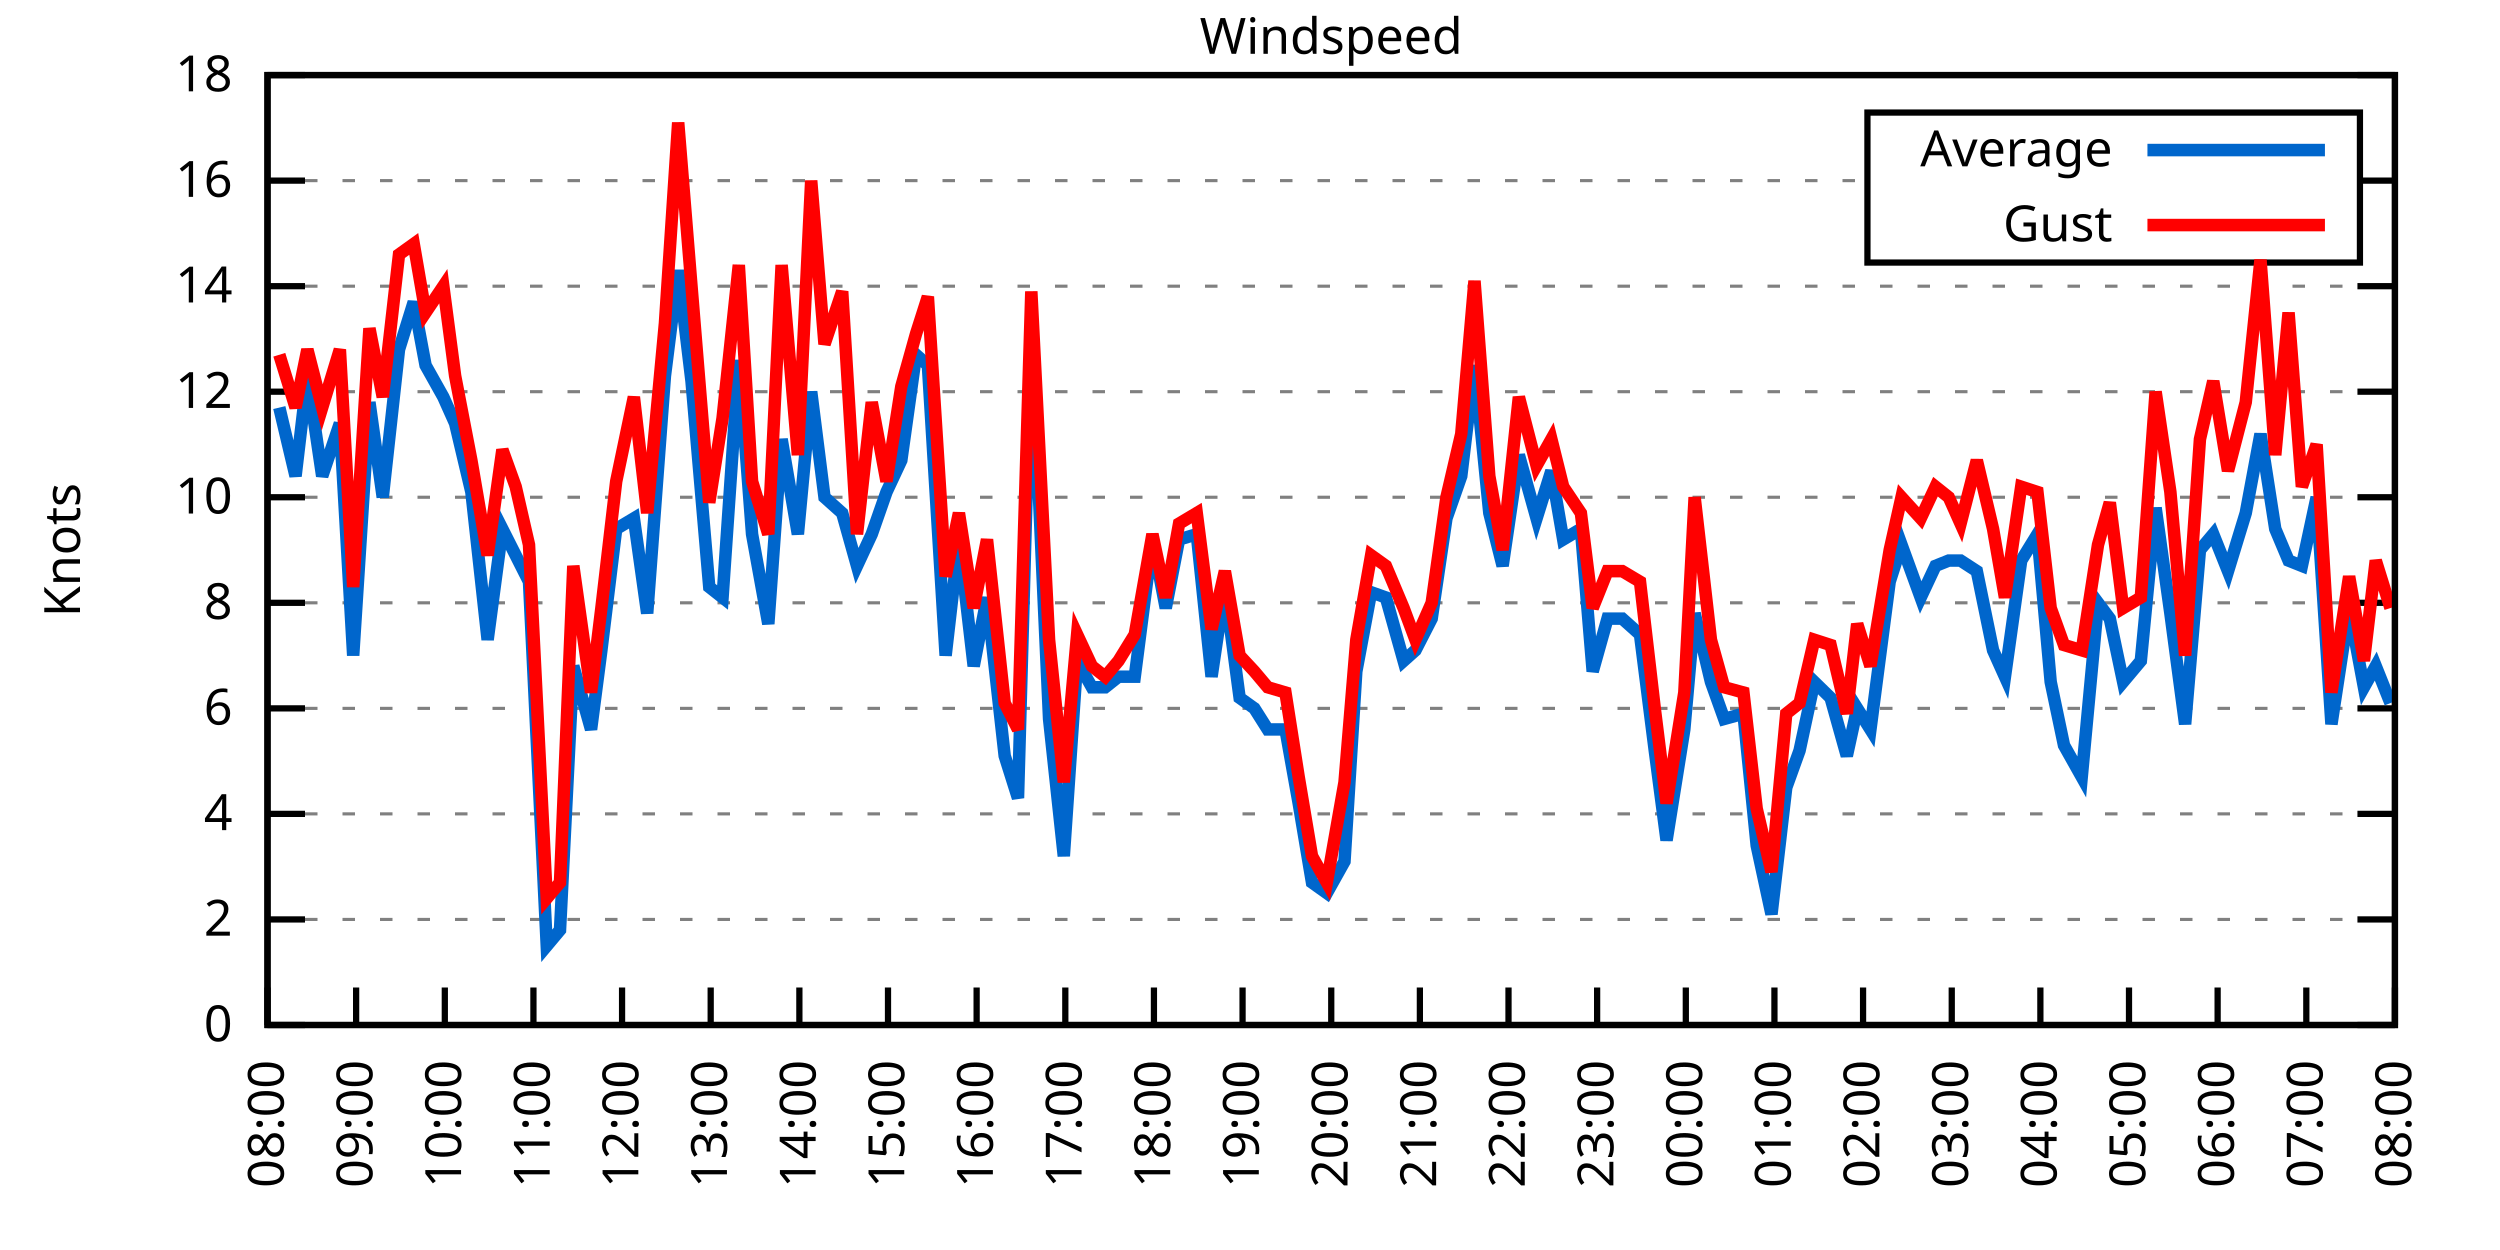
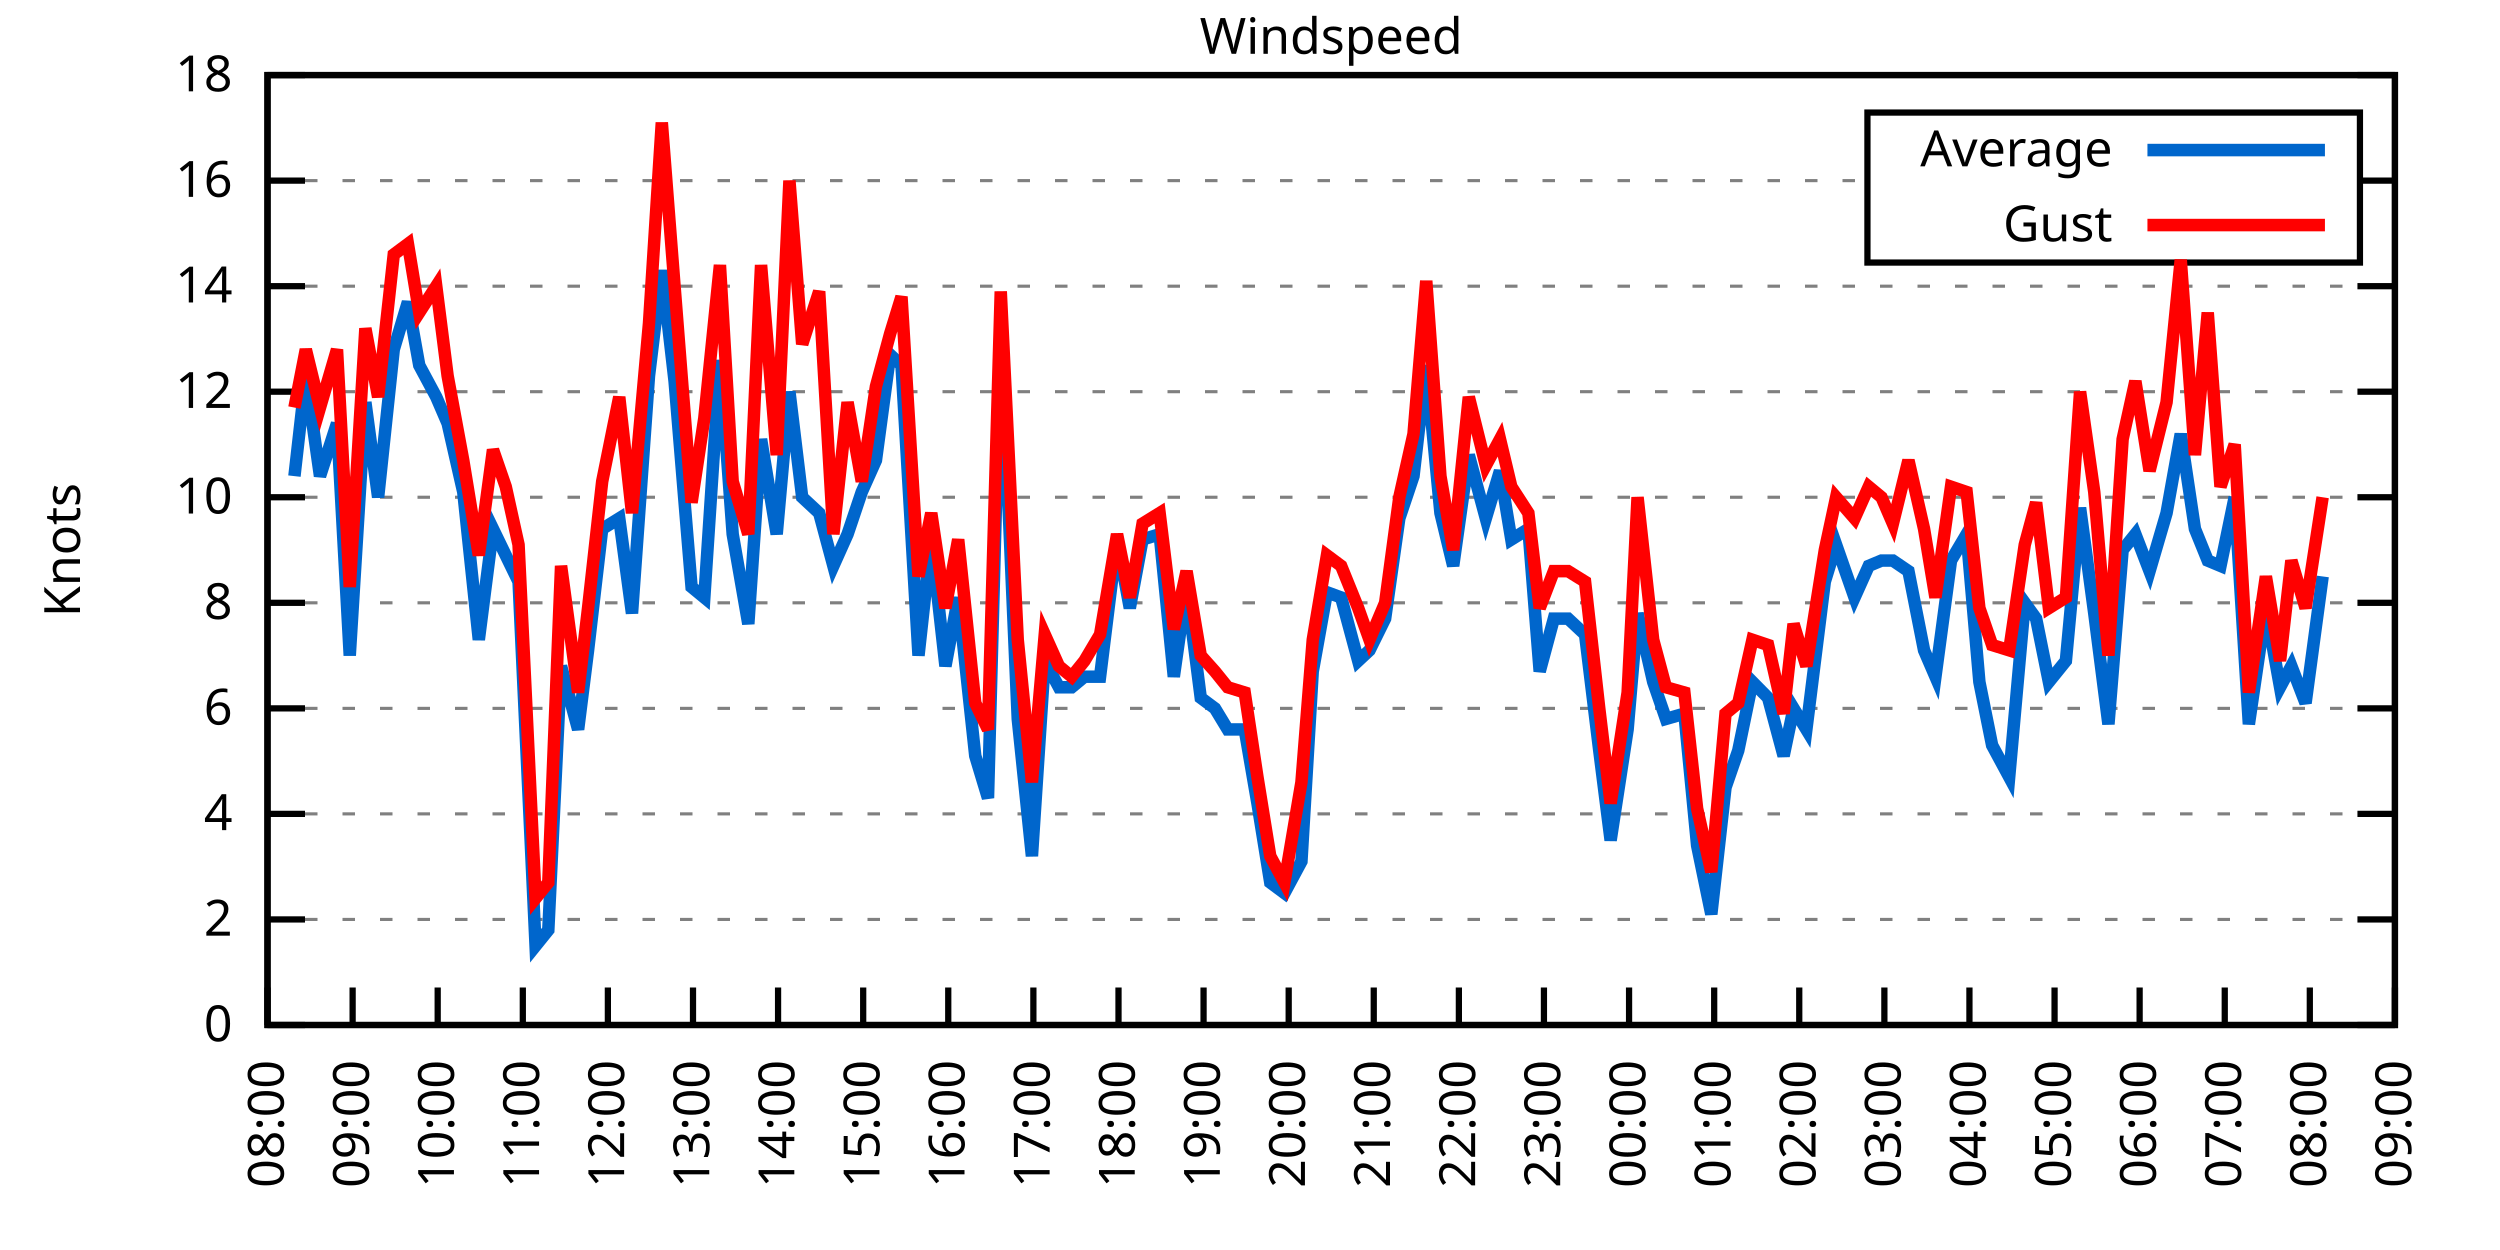
<svg xmlns="http://www.w3.org/2000/svg" xmlns:xlink="http://www.w3.org/1999/xlink" width="400" height="200" viewBox="0 0 400 200">
  <g id="gnuplot_canvas">
    <rect x="0" y="0" width="400" height="200" fill="none" />
    <defs>
      <circle id="gpDot" r="0.5" stroke-width="0.5" stroke="currentColor" />
      <path id="gpPt0" stroke-width="0.333" stroke="currentColor" d="M-1,0 h2 M0,-1 v2" />
      <path id="gpPt1" stroke-width="0.333" stroke="currentColor" d="M-1,-1 L1,1 M1,-1 L-1,1" />
      <path id="gpPt2" stroke-width="0.333" stroke="currentColor" d="M-1,0 L1,0 M0,-1 L0,1 M-1,-1 L1,1 M-1,1 L1,-1" />
      <rect id="gpPt3" stroke-width="0.333" stroke="currentColor" x="-1" y="-1" width="2" height="2" />
      <rect id="gpPt4" stroke-width="0.333" stroke="currentColor" fill="currentColor" x="-1" y="-1" width="2" height="2" />
      <circle id="gpPt5" stroke-width="0.333" stroke="currentColor" cx="0" cy="0" r="1" />
      <use xlink:href="#gpPt5" id="gpPt6" fill="currentColor" stroke="none" />
      <path id="gpPt7" stroke-width="0.333" stroke="currentColor" d="M0,-1.33 L-1.33,0.67 L1.33,0.67 z" />
      <use xlink:href="#gpPt7" id="gpPt8" fill="currentColor" stroke="none" />
      <use xlink:href="#gpPt7" id="gpPt9" stroke="currentColor" transform="rotate(180)" />
      <use xlink:href="#gpPt9" id="gpPt10" fill="currentColor" stroke="none" />
      <use xlink:href="#gpPt3" id="gpPt11" stroke="currentColor" transform="rotate(45)" />
      <use xlink:href="#gpPt11" id="gpPt12" fill="currentColor" stroke="none" />
      <path id="gpPt13" stroke-width="0.333" stroke="currentColor" d="M0,1.330 L1.265,0.411 L0.782,-1.067 L-0.782,-1.076 L-1.265,0.411 z" />
      <use xlink:href="#gpPt13" id="gpPt14" fill="currentColor" stroke="none" />
      <filter id="textbox" filterUnits="objectBoundingBox" x="0" y="0" height="1" width="1">
        <feFlood flood-color="white" flood-opacity="1" result="bgnd" />
        <feComposite in="SourceGraphic" in2="bgnd" operator="atop" />
      </filter>
      <filter id="greybox" filterUnits="objectBoundingBox" x="0" y="0" height="1" width="1">
        <feFlood flood-color="lightgrey" flood-opacity="1" result="grey" />
        <feComposite in="SourceGraphic" in2="grey" operator="atop" />
      </filter>
    </defs>
    <g fill="none" color="white" stroke="currentColor" stroke-width="1.00" stroke-linecap="butt" stroke-linejoin="miter">
</g>
    <g fill="none" color="black" stroke="currentColor" stroke-width="1.00" stroke-linecap="butt" stroke-linejoin="miter">
      <g stroke="none" shape-rendering="crispEdges">
        <polygon fill="rgb(255, 255, 255)" points="42.80,164.00 383.18,164.00 383.18,12.02 42.80,12.02 " />
      </g>
    </g>
    <g fill="none" color="black" stroke="currentColor" stroke-width="1.00" stroke-linecap="butt" stroke-linejoin="miter">
</g>
    <g fill="none" color="black" stroke="black" stroke-width="0.50" stroke-linecap="butt" stroke-linejoin="miter">
</g>
    <g fill="none" color="gray" stroke="currentColor" stroke-width="0.50" stroke-linecap="butt" stroke-linejoin="miter">
      <path stroke="gray" stroke-dasharray="2,4" class="gridline" d="M42.80,164.00 L383.19,164.00  " />
    </g>
    <g fill="none" color="gray" stroke="gray" stroke-width="1.00" stroke-linecap="butt" stroke-linejoin="miter">
</g>
    <g fill="none" color="black" stroke="currentColor" stroke-width="1.00" stroke-linecap="butt" stroke-linejoin="miter">
      <path stroke="black" d="M42.80,164.00 L48.80,164.00 M383.19,164.00 L377.19,164.00  " />
      <g transform="translate(37.20,166.60)" stroke="none" fill="black" font-family="Sans" font-size="8.00" text-anchor="end">
        <text>
          <tspan font-family="Sans"> 0</tspan>
        </text>
      </g>
    </g>
    <g fill="none" color="black" stroke="currentColor" stroke-width="1.00" stroke-linecap="butt" stroke-linejoin="miter">
</g>
    <g fill="none" color="black" stroke="black" stroke-width="0.50" stroke-linecap="butt" stroke-linejoin="miter">
</g>
    <g fill="none" color="gray" stroke="currentColor" stroke-width="0.50" stroke-linecap="butt" stroke-linejoin="miter">
      <path stroke="gray" stroke-dasharray="2,4" class="gridline" d="M42.80,147.11 L383.19,147.11  " />
    </g>
    <g fill="none" color="gray" stroke="gray" stroke-width="1.00" stroke-linecap="butt" stroke-linejoin="miter">
</g>
    <g fill="none" color="black" stroke="currentColor" stroke-width="1.00" stroke-linecap="butt" stroke-linejoin="miter">
      <path stroke="black" d="M42.80,147.11 L48.80,147.11 M383.19,147.11 L377.19,147.11  " />
      <g transform="translate(37.20,149.71)" stroke="none" fill="black" font-family="Sans" font-size="8.00" text-anchor="end">
        <text>
          <tspan font-family="Sans"> 2</tspan>
        </text>
      </g>
    </g>
    <g fill="none" color="black" stroke="currentColor" stroke-width="1.00" stroke-linecap="butt" stroke-linejoin="miter">
</g>
    <g fill="none" color="black" stroke="black" stroke-width="0.50" stroke-linecap="butt" stroke-linejoin="miter">
</g>
    <g fill="none" color="gray" stroke="currentColor" stroke-width="0.50" stroke-linecap="butt" stroke-linejoin="miter">
      <path stroke="gray" stroke-dasharray="2,4" class="gridline" d="M42.80,130.22 L383.19,130.22  " />
    </g>
    <g fill="none" color="gray" stroke="gray" stroke-width="1.00" stroke-linecap="butt" stroke-linejoin="miter">
</g>
    <g fill="none" color="black" stroke="currentColor" stroke-width="1.00" stroke-linecap="butt" stroke-linejoin="miter">
      <path stroke="black" d="M42.80,130.22 L48.80,130.22 M383.19,130.22 L377.19,130.22  " />
      <g transform="translate(37.20,132.82)" stroke="none" fill="black" font-family="Sans" font-size="8.00" text-anchor="end">
        <text>
          <tspan font-family="Sans"> 4</tspan>
        </text>
      </g>
    </g>
    <g fill="none" color="black" stroke="currentColor" stroke-width="1.00" stroke-linecap="butt" stroke-linejoin="miter">
</g>
    <g fill="none" color="black" stroke="black" stroke-width="0.50" stroke-linecap="butt" stroke-linejoin="miter">
</g>
    <g fill="none" color="gray" stroke="currentColor" stroke-width="0.50" stroke-linecap="butt" stroke-linejoin="miter">
      <path stroke="gray" stroke-dasharray="2,4" class="gridline" d="M42.80,113.34 L383.19,113.34  " />
    </g>
    <g fill="none" color="gray" stroke="gray" stroke-width="1.00" stroke-linecap="butt" stroke-linejoin="miter">
</g>
    <g fill="none" color="black" stroke="currentColor" stroke-width="1.00" stroke-linecap="butt" stroke-linejoin="miter">
      <path stroke="black" d="M42.80,113.34 L48.80,113.34 M383.19,113.34 L377.19,113.34  " />
      <g transform="translate(37.20,115.94)" stroke="none" fill="black" font-family="Sans" font-size="8.00" text-anchor="end">
        <text>
          <tspan font-family="Sans"> 6</tspan>
        </text>
      </g>
    </g>
    <g fill="none" color="black" stroke="currentColor" stroke-width="1.00" stroke-linecap="butt" stroke-linejoin="miter">
</g>
    <g fill="none" color="black" stroke="black" stroke-width="0.50" stroke-linecap="butt" stroke-linejoin="miter">
</g>
    <g fill="none" color="gray" stroke="currentColor" stroke-width="0.50" stroke-linecap="butt" stroke-linejoin="miter">
      <path stroke="gray" stroke-dasharray="2,4" class="gridline" d="M42.80,96.45 L383.19,96.45  " />
    </g>
    <g fill="none" color="gray" stroke="gray" stroke-width="1.00" stroke-linecap="butt" stroke-linejoin="miter">
</g>
    <g fill="none" color="black" stroke="currentColor" stroke-width="1.00" stroke-linecap="butt" stroke-linejoin="miter">
      <path stroke="black" d="M42.80,96.45 L48.80,96.45 M383.19,96.45 L377.19,96.45  " />
      <g transform="translate(37.20,99.05)" stroke="none" fill="black" font-family="Sans" font-size="8.00" text-anchor="end">
        <text>
          <tspan font-family="Sans"> 8</tspan>
        </text>
      </g>
    </g>
    <g fill="none" color="black" stroke="currentColor" stroke-width="1.00" stroke-linecap="butt" stroke-linejoin="miter">
</g>
    <g fill="none" color="black" stroke="black" stroke-width="0.50" stroke-linecap="butt" stroke-linejoin="miter">
</g>
    <g fill="none" color="gray" stroke="currentColor" stroke-width="0.50" stroke-linecap="butt" stroke-linejoin="miter">
      <path stroke="gray" stroke-dasharray="2,4" class="gridline" d="M42.80,79.56 L383.19,79.56  " />
    </g>
    <g fill="none" color="gray" stroke="gray" stroke-width="1.00" stroke-linecap="butt" stroke-linejoin="miter">
</g>
    <g fill="none" color="black" stroke="currentColor" stroke-width="1.00" stroke-linecap="butt" stroke-linejoin="miter">
      <path stroke="black" d="M42.80,79.56 L48.80,79.56 M383.19,79.56 L377.19,79.56  " />
      <g transform="translate(37.20,82.16)" stroke="none" fill="black" font-family="Sans" font-size="8.00" text-anchor="end">
        <text>
          <tspan font-family="Sans"> 10</tspan>
        </text>
      </g>
    </g>
    <g fill="none" color="black" stroke="currentColor" stroke-width="1.00" stroke-linecap="butt" stroke-linejoin="miter">
</g>
    <g fill="none" color="black" stroke="black" stroke-width="0.50" stroke-linecap="butt" stroke-linejoin="miter">
</g>
    <g fill="none" color="gray" stroke="currentColor" stroke-width="0.50" stroke-linecap="butt" stroke-linejoin="miter">
      <path stroke="gray" stroke-dasharray="2,4" class="gridline" d="M42.80,62.67 L383.19,62.67  " />
    </g>
    <g fill="none" color="gray" stroke="gray" stroke-width="1.00" stroke-linecap="butt" stroke-linejoin="miter">
</g>
    <g fill="none" color="black" stroke="currentColor" stroke-width="1.00" stroke-linecap="butt" stroke-linejoin="miter">
      <path stroke="black" d="M42.80,62.67 L48.80,62.67 M383.19,62.67 L377.19,62.67  " />
      <g transform="translate(37.20,65.27)" stroke="none" fill="black" font-family="Sans" font-size="8.00" text-anchor="end">
        <text>
          <tspan font-family="Sans"> 12</tspan>
        </text>
      </g>
    </g>
    <g fill="none" color="black" stroke="currentColor" stroke-width="1.00" stroke-linecap="butt" stroke-linejoin="miter">
</g>
    <g fill="none" color="black" stroke="black" stroke-width="0.50" stroke-linecap="butt" stroke-linejoin="miter">
</g>
    <g fill="none" color="gray" stroke="currentColor" stroke-width="0.50" stroke-linecap="butt" stroke-linejoin="miter">
      <path stroke="gray" stroke-dasharray="2,4" class="gridline" d="M42.80,45.79 L383.19,45.79  " />
    </g>
    <g fill="none" color="gray" stroke="gray" stroke-width="1.00" stroke-linecap="butt" stroke-linejoin="miter">
</g>
    <g fill="none" color="black" stroke="currentColor" stroke-width="1.00" stroke-linecap="butt" stroke-linejoin="miter">
      <path stroke="black" d="M42.80,45.79 L48.80,45.79 M383.19,45.79 L377.19,45.79  " />
      <g transform="translate(37.20,48.39)" stroke="none" fill="black" font-family="Sans" font-size="8.00" text-anchor="end">
        <text>
          <tspan font-family="Sans"> 14</tspan>
        </text>
      </g>
    </g>
    <g fill="none" color="black" stroke="currentColor" stroke-width="1.00" stroke-linecap="butt" stroke-linejoin="miter">
</g>
    <g fill="none" color="black" stroke="black" stroke-width="0.50" stroke-linecap="butt" stroke-linejoin="miter">
</g>
    <g fill="none" color="gray" stroke="currentColor" stroke-width="0.50" stroke-linecap="butt" stroke-linejoin="miter">
      <path stroke="gray" stroke-dasharray="2,4" class="gridline" d="M42.80,28.90 L298.79,28.90 M377.59,28.90 L383.19,28.90  " />
    </g>
    <g fill="none" color="gray" stroke="gray" stroke-width="1.00" stroke-linecap="butt" stroke-linejoin="miter">
</g>
    <g fill="none" color="black" stroke="currentColor" stroke-width="1.00" stroke-linecap="butt" stroke-linejoin="miter">
      <path stroke="black" d="M42.80,28.90 L48.80,28.90 M383.19,28.90 L377.19,28.90  " />
      <g transform="translate(37.20,31.50)" stroke="none" fill="black" font-family="Sans" font-size="8.00" text-anchor="end">
        <text>
          <tspan font-family="Sans"> 16</tspan>
        </text>
      </g>
    </g>
    <g fill="none" color="black" stroke="currentColor" stroke-width="1.00" stroke-linecap="butt" stroke-linejoin="miter">
</g>
    <g fill="none" color="black" stroke="black" stroke-width="0.50" stroke-linecap="butt" stroke-linejoin="miter">
</g>
    <g fill="none" color="gray" stroke="currentColor" stroke-width="0.50" stroke-linecap="butt" stroke-linejoin="miter">
      <path stroke="gray" stroke-dasharray="2,4" class="gridline" d="M42.80,12.01 L383.19,12.01  " />
    </g>
    <g fill="none" color="gray" stroke="gray" stroke-width="1.00" stroke-linecap="butt" stroke-linejoin="miter">
</g>
    <g fill="none" color="black" stroke="currentColor" stroke-width="1.00" stroke-linecap="butt" stroke-linejoin="miter">
      <path stroke="black" d="M42.80,12.01 L48.80,12.01 M383.19,12.01 L377.19,12.01  " />
      <g transform="translate(37.20,14.61)" stroke="none" fill="black" font-family="Sans" font-size="8.00" text-anchor="end">
        <text>
          <tspan font-family="Sans"> 18</tspan>
        </text>
      </g>
    </g>
    <g fill="none" color="black" stroke="currentColor" stroke-width="1.00" stroke-linecap="butt" stroke-linejoin="miter">
      <path stroke="black" d="M42.80,164.00 L42.80,158.00  " />
      <g transform="translate(45.40,169.60) rotate(270.00)" stroke="none" fill="black" font-family="Sans" font-size="8.00" text-anchor="end">
        <text>
          <tspan font-family="Sans">08:00</tspan>
        </text>
      </g>
    </g>
    <g fill="none" color="black" stroke="currentColor" stroke-width="1.00" stroke-linecap="butt" stroke-linejoin="miter">
-       <path stroke="black" d="M56.98,164.00 L56.98,158.00  " />
-       <g transform="translate(59.58,169.60) rotate(270.00)" stroke="none" fill="black" font-family="Sans" font-size="8.00" text-anchor="end">
+       <path stroke="black" d="M56.42,164.00 L56.42,158.00  " />
+       <g transform="translate(59.02,169.60) rotate(270.00)" stroke="none" fill="black" font-family="Sans" font-size="8.00" text-anchor="end">
        <text>
          <tspan font-family="Sans">09:00</tspan>
        </text>
      </g>
    </g>
    <g fill="none" color="black" stroke="currentColor" stroke-width="1.00" stroke-linecap="butt" stroke-linejoin="miter">
-       <path stroke="black" d="M71.17,164.00 L71.17,158.00  " />
-       <g transform="translate(73.77,169.60) rotate(270.00)" stroke="none" fill="black" font-family="Sans" font-size="8.00" text-anchor="end">
+       <path stroke="black" d="M70.03,164.00 L70.03,158.00  " />
+       <g transform="translate(72.63,169.60) rotate(270.00)" stroke="none" fill="black" font-family="Sans" font-size="8.00" text-anchor="end">
        <text>
          <tspan font-family="Sans">10:00</tspan>
        </text>
      </g>
    </g>
    <g fill="none" color="black" stroke="currentColor" stroke-width="1.00" stroke-linecap="butt" stroke-linejoin="miter">
-       <path stroke="black" d="M85.35,164.00 L85.35,158.00  " />
-       <g transform="translate(87.95,169.60) rotate(270.00)" stroke="none" fill="black" font-family="Sans" font-size="8.00" text-anchor="end">
+       <path stroke="black" d="M83.65,164.00 L83.65,158.00  " />
+       <g transform="translate(86.25,169.60) rotate(270.00)" stroke="none" fill="black" font-family="Sans" font-size="8.00" text-anchor="end">
        <text>
          <tspan font-family="Sans">11:00</tspan>
        </text>
      </g>
    </g>
    <g fill="none" color="black" stroke="currentColor" stroke-width="1.00" stroke-linecap="butt" stroke-linejoin="miter">
-       <path stroke="black" d="M99.53,164.00 L99.53,158.00  " />
-       <g transform="translate(102.13,169.60) rotate(270.00)" stroke="none" fill="black" font-family="Sans" font-size="8.00" text-anchor="end">
+       <path stroke="black" d="M97.26,164.00 L97.26,158.00  " />
+       <g transform="translate(99.86,169.60) rotate(270.00)" stroke="none" fill="black" font-family="Sans" font-size="8.00" text-anchor="end">
        <text>
          <tspan font-family="Sans">12:00</tspan>
        </text>
      </g>
    </g>
    <g fill="none" color="black" stroke="currentColor" stroke-width="1.00" stroke-linecap="butt" stroke-linejoin="miter">
-       <path stroke="black" d="M113.71,164.00 L113.71,158.00  " />
-       <g transform="translate(116.31,169.60) rotate(270.00)" stroke="none" fill="black" font-family="Sans" font-size="8.00" text-anchor="end">
+       <path stroke="black" d="M110.88,164.00 L110.88,158.00  " />
+       <g transform="translate(113.48,169.60) rotate(270.00)" stroke="none" fill="black" font-family="Sans" font-size="8.00" text-anchor="end">
        <text>
          <tspan font-family="Sans">13:00</tspan>
        </text>
      </g>
    </g>
    <g fill="none" color="black" stroke="currentColor" stroke-width="1.00" stroke-linecap="butt" stroke-linejoin="miter">
-       <path stroke="black" d="M127.90,164.00 L127.90,158.00  " />
-       <g transform="translate(130.50,169.60) rotate(270.00)" stroke="none" fill="black" font-family="Sans" font-size="8.00" text-anchor="end">
+       <path stroke="black" d="M124.49,164.00 L124.49,158.00  " />
+       <g transform="translate(127.09,169.60) rotate(270.00)" stroke="none" fill="black" font-family="Sans" font-size="8.00" text-anchor="end">
        <text>
          <tspan font-family="Sans">14:00</tspan>
        </text>
      </g>
    </g>
    <g fill="none" color="black" stroke="currentColor" stroke-width="1.00" stroke-linecap="butt" stroke-linejoin="miter">
-       <path stroke="black" d="M142.08,164.00 L142.08,158.00  " />
-       <g transform="translate(144.68,169.60) rotate(270.00)" stroke="none" fill="black" font-family="Sans" font-size="8.00" text-anchor="end">
+       <path stroke="black" d="M138.11,164.00 L138.11,158.00  " />
+       <g transform="translate(140.71,169.60) rotate(270.00)" stroke="none" fill="black" font-family="Sans" font-size="8.00" text-anchor="end">
        <text>
          <tspan font-family="Sans">15:00</tspan>
        </text>
      </g>
    </g>
    <g fill="none" color="black" stroke="currentColor" stroke-width="1.00" stroke-linecap="butt" stroke-linejoin="miter">
-       <path stroke="black" d="M156.26,164.00 L156.26,158.00  " />
-       <g transform="translate(158.86,169.60) rotate(270.00)" stroke="none" fill="black" font-family="Sans" font-size="8.00" text-anchor="end">
+       <path stroke="black" d="M151.72,164.00 L151.72,158.00  " />
+       <g transform="translate(154.32,169.60) rotate(270.00)" stroke="none" fill="black" font-family="Sans" font-size="8.00" text-anchor="end">
        <text>
          <tspan font-family="Sans">16:00</tspan>
        </text>
      </g>
    </g>
    <g fill="none" color="black" stroke="currentColor" stroke-width="1.00" stroke-linecap="butt" stroke-linejoin="miter">
-       <path stroke="black" d="M170.45,164.00 L170.45,158.00  " />
-       <g transform="translate(173.05,169.60) rotate(270.00)" stroke="none" fill="black" font-family="Sans" font-size="8.00" text-anchor="end">
+       <path stroke="black" d="M165.34,164.00 L165.34,158.00  " />
+       <g transform="translate(167.94,169.60) rotate(270.00)" stroke="none" fill="black" font-family="Sans" font-size="8.00" text-anchor="end">
        <text>
          <tspan font-family="Sans">17:00</tspan>
        </text>
      </g>
    </g>
    <g fill="none" color="black" stroke="currentColor" stroke-width="1.00" stroke-linecap="butt" stroke-linejoin="miter">
-       <path stroke="black" d="M184.63,164.00 L184.63,158.00  " />
-       <g transform="translate(187.23,169.60) rotate(270.00)" stroke="none" fill="black" font-family="Sans" font-size="8.00" text-anchor="end">
+       <path stroke="black" d="M178.96,164.00 L178.96,158.00  " />
+       <g transform="translate(181.56,169.60) rotate(270.00)" stroke="none" fill="black" font-family="Sans" font-size="8.00" text-anchor="end">
        <text>
          <tspan font-family="Sans">18:00</tspan>
        </text>
      </g>
    </g>
    <g fill="none" color="black" stroke="currentColor" stroke-width="1.00" stroke-linecap="butt" stroke-linejoin="miter">
-       <path stroke="black" d="M198.81,164.00 L198.81,158.00  " />
-       <g transform="translate(201.41,169.60) rotate(270.00)" stroke="none" fill="black" font-family="Sans" font-size="8.00" text-anchor="end">
+       <path stroke="black" d="M192.57,164.00 L192.57,158.00  " />
+       <g transform="translate(195.17,169.60) rotate(270.00)" stroke="none" fill="black" font-family="Sans" font-size="8.00" text-anchor="end">
        <text>
          <tspan font-family="Sans">19:00</tspan>
        </text>
      </g>
    </g>
    <g fill="none" color="black" stroke="currentColor" stroke-width="1.00" stroke-linecap="butt" stroke-linejoin="miter">
-       <path stroke="black" d="M213.00,164.00 L213.00,158.00  " />
-       <g transform="translate(215.60,169.60) rotate(270.00)" stroke="none" fill="black" font-family="Sans" font-size="8.00" text-anchor="end">
+       <path stroke="black" d="M206.19,164.00 L206.19,158.00  " />
+       <g transform="translate(208.79,169.60) rotate(270.00)" stroke="none" fill="black" font-family="Sans" font-size="8.00" text-anchor="end">
        <text>
          <tspan font-family="Sans">20:00</tspan>
        </text>
      </g>
    </g>
    <g fill="none" color="black" stroke="currentColor" stroke-width="1.00" stroke-linecap="butt" stroke-linejoin="miter">
-       <path stroke="black" d="M227.18,164.00 L227.18,158.00  " />
-       <g transform="translate(229.78,169.60) rotate(270.00)" stroke="none" fill="black" font-family="Sans" font-size="8.00" text-anchor="end">
+       <path stroke="black" d="M219.80,164.00 L219.80,158.00  " />
+       <g transform="translate(222.40,169.60) rotate(270.00)" stroke="none" fill="black" font-family="Sans" font-size="8.00" text-anchor="end">
        <text>
          <tspan font-family="Sans">21:00</tspan>
        </text>
      </g>
    </g>
    <g fill="none" color="black" stroke="currentColor" stroke-width="1.00" stroke-linecap="butt" stroke-linejoin="miter">
-       <path stroke="black" d="M241.36,164.00 L241.36,158.00  " />
-       <g transform="translate(243.96,169.60) rotate(270.00)" stroke="none" fill="black" font-family="Sans" font-size="8.00" text-anchor="end">
+       <path stroke="black" d="M233.42,164.00 L233.42,158.00  " />
+       <g transform="translate(236.02,169.60) rotate(270.00)" stroke="none" fill="black" font-family="Sans" font-size="8.00" text-anchor="end">
        <text>
          <tspan font-family="Sans">22:00</tspan>
        </text>
      </g>
    </g>
    <g fill="none" color="black" stroke="currentColor" stroke-width="1.00" stroke-linecap="butt" stroke-linejoin="miter">
-       <path stroke="black" d="M255.54,164.00 L255.54,158.00  " />
-       <g transform="translate(258.14,169.60) rotate(270.00)" stroke="none" fill="black" font-family="Sans" font-size="8.00" text-anchor="end">
+       <path stroke="black" d="M247.03,164.00 L247.03,158.00  " />
+       <g transform="translate(249.63,169.60) rotate(270.00)" stroke="none" fill="black" font-family="Sans" font-size="8.00" text-anchor="end">
        <text>
          <tspan font-family="Sans">23:00</tspan>
        </text>
      </g>
    </g>
    <g fill="none" color="black" stroke="currentColor" stroke-width="1.00" stroke-linecap="butt" stroke-linejoin="miter">
-       <path stroke="black" d="M269.73,164.00 L269.73,158.00  " />
-       <g transform="translate(272.33,169.60) rotate(270.00)" stroke="none" fill="black" font-family="Sans" font-size="8.00" text-anchor="end">
+       <path stroke="black" d="M260.65,164.00 L260.65,158.00  " />
+       <g transform="translate(263.25,169.60) rotate(270.00)" stroke="none" fill="black" font-family="Sans" font-size="8.00" text-anchor="end">
        <text>
          <tspan font-family="Sans">00:00</tspan>
        </text>
      </g>
    </g>
    <g fill="none" color="black" stroke="currentColor" stroke-width="1.00" stroke-linecap="butt" stroke-linejoin="miter">
-       <path stroke="black" d="M283.91,164.00 L283.91,158.00  " />
-       <g transform="translate(286.51,169.60) rotate(270.00)" stroke="none" fill="black" font-family="Sans" font-size="8.00" text-anchor="end">
+       <path stroke="black" d="M274.27,164.00 L274.27,158.00  " />
+       <g transform="translate(276.87,169.60) rotate(270.00)" stroke="none" fill="black" font-family="Sans" font-size="8.00" text-anchor="end">
        <text>
          <tspan font-family="Sans">01:00</tspan>
        </text>
      </g>
    </g>
    <g fill="none" color="black" stroke="currentColor" stroke-width="1.00" stroke-linecap="butt" stroke-linejoin="miter">
-       <path stroke="black" d="M298.09,164.00 L298.09,158.00  " />
-       <g transform="translate(300.69,169.60) rotate(270.00)" stroke="none" fill="black" font-family="Sans" font-size="8.00" text-anchor="end">
+       <path stroke="black" d="M287.88,164.00 L287.88,158.00  " />
+       <g transform="translate(290.48,169.60) rotate(270.00)" stroke="none" fill="black" font-family="Sans" font-size="8.00" text-anchor="end">
        <text>
          <tspan font-family="Sans">02:00</tspan>
        </text>
      </g>
    </g>
    <g fill="none" color="black" stroke="currentColor" stroke-width="1.00" stroke-linecap="butt" stroke-linejoin="miter">
-       <path stroke="black" d="M312.28,164.00 L312.28,158.00  " />
-       <g transform="translate(314.88,169.60) rotate(270.00)" stroke="none" fill="black" font-family="Sans" font-size="8.00" text-anchor="end">
+       <path stroke="black" d="M301.50,164.00 L301.50,158.00  " />
+       <g transform="translate(304.10,169.60) rotate(270.00)" stroke="none" fill="black" font-family="Sans" font-size="8.00" text-anchor="end">
        <text>
          <tspan font-family="Sans">03:00</tspan>
        </text>
      </g>
    </g>
    <g fill="none" color="black" stroke="currentColor" stroke-width="1.00" stroke-linecap="butt" stroke-linejoin="miter">
-       <path stroke="black" d="M326.46,164.00 L326.46,158.00  " />
-       <g transform="translate(329.06,169.60) rotate(270.00)" stroke="none" fill="black" font-family="Sans" font-size="8.00" text-anchor="end">
+       <path stroke="black" d="M315.11,164.00 L315.11,158.00  " />
+       <g transform="translate(317.71,169.60) rotate(270.00)" stroke="none" fill="black" font-family="Sans" font-size="8.00" text-anchor="end">
        <text>
          <tspan font-family="Sans">04:00</tspan>
        </text>
      </g>
    </g>
    <g fill="none" color="black" stroke="currentColor" stroke-width="1.00" stroke-linecap="butt" stroke-linejoin="miter">
-       <path stroke="black" d="M340.64,164.00 L340.64,158.00  " />
-       <g transform="translate(343.24,169.60) rotate(270.00)" stroke="none" fill="black" font-family="Sans" font-size="8.00" text-anchor="end">
+       <path stroke="black" d="M328.73,164.00 L328.73,158.00  " />
+       <g transform="translate(331.33,169.60) rotate(270.00)" stroke="none" fill="black" font-family="Sans" font-size="8.00" text-anchor="end">
        <text>
          <tspan font-family="Sans">05:00</tspan>
        </text>
      </g>
    </g>
    <g fill="none" color="black" stroke="currentColor" stroke-width="1.00" stroke-linecap="butt" stroke-linejoin="miter">
-       <path stroke="black" d="M354.82,164.00 L354.82,158.00  " />
-       <g transform="translate(357.42,169.60) rotate(270.00)" stroke="none" fill="black" font-family="Sans" font-size="8.00" text-anchor="end">
+       <path stroke="black" d="M342.34,164.00 L342.34,158.00  " />
+       <g transform="translate(344.94,169.60) rotate(270.00)" stroke="none" fill="black" font-family="Sans" font-size="8.00" text-anchor="end">
        <text>
          <tspan font-family="Sans">06:00</tspan>
        </text>
      </g>
    </g>
    <g fill="none" color="black" stroke="currentColor" stroke-width="1.00" stroke-linecap="butt" stroke-linejoin="miter">
-       <path stroke="black" d="M369.01,164.00 L369.01,158.00  " />
-       <g transform="translate(371.61,169.60) rotate(270.00)" stroke="none" fill="black" font-family="Sans" font-size="8.00" text-anchor="end">
+       <path stroke="black" d="M355.96,164.00 L355.96,158.00  " />
+       <g transform="translate(358.56,169.60) rotate(270.00)" stroke="none" fill="black" font-family="Sans" font-size="8.00" text-anchor="end">
        <text>
          <tspan font-family="Sans">07:00</tspan>
+         </text>
+       </g>
+     </g>
+     <g fill="none" color="black" stroke="currentColor" stroke-width="1.00" stroke-linecap="butt" stroke-linejoin="miter">
+       <path stroke="black" d="M369.57,164.00 L369.57,158.00  " />
+       <g transform="translate(372.17,169.60) rotate(270.00)" stroke="none" fill="black" font-family="Sans" font-size="8.00" text-anchor="end">
+         <text>
+           <tspan font-family="Sans">08:00</tspan>
        </text>
      </g>
    </g>
    <g fill="none" color="black" stroke="currentColor" stroke-width="1.00" stroke-linecap="butt" stroke-linejoin="miter">
      <path stroke="black" d="M383.19,164.00 L383.19,158.00  " />
      <g transform="translate(385.79,169.60) rotate(270.00)" stroke="none" fill="black" font-family="Sans" font-size="8.00" text-anchor="end">
        <text>
-           <tspan font-family="Sans">08:00</tspan>
+           <tspan font-family="Sans">09:00</tspan>
        </text>
      </g>
    </g>
    <g fill="none" color="black" stroke="currentColor" stroke-width="1.00" stroke-linecap="butt" stroke-linejoin="miter">
</g>
    <g fill="none" color="black" stroke="currentColor" stroke-width="1.00" stroke-linecap="butt" stroke-linejoin="miter">
      <path stroke="black" d="M42.80,12.01 L42.80,164.00 L383.19,164.00 L383.19,12.01 L42.80,12.01 Z  " />
    </g>
    <g fill="none" color="black" stroke="currentColor" stroke-width="1.00" stroke-linecap="butt" stroke-linejoin="miter">
</g>
    <g fill="none" color="black" stroke="currentColor" stroke-width="1.00" stroke-linecap="butt" stroke-linejoin="miter">
      <path stroke="black" d="M298.79,42.01 L298.79,18.01 L377.59,18.01 L377.59,42.01 L298.79,42.01 Z  " />
    </g>
    <g id="Windspeed_plot_1">
      <g fill="none" color="white" stroke="black" stroke-width="2.00" stroke-linecap="butt" stroke-linejoin="miter">
</g>
      <g fill="none" color="black" stroke="currentColor" stroke-width="2.00" stroke-linecap="butt" stroke-linejoin="miter">
        <g transform="translate(337.99,26.61)" stroke="none" fill="black" font-family="Sans" font-size="8.00" text-anchor="end">
          <text>
            <tspan font-family="Sans">Average</tspan>
          </text>
        </g>
      </g>
      <g fill="none" color="black" stroke="currentColor" stroke-width="2.00" stroke-linecap="butt" stroke-linejoin="miter">
-         <path stroke="rgb(  0, 102, 204)" d="M343.59,24.01 L371.99,24.01 M44.69,65.21 L47.29,76.18 L49.18,60.14 L51.55,76.18 L54.38,67.74 L56.51,104.89   L59.11,64.36 L61.24,79.56 L63.84,55.92 L66.20,48.32 L68.09,58.45 L70.93,63.52 L72.82,67.74 L75.42,78.72   L78.02,102.36 L80.38,84.63 L82.51,88.85 L84.64,93.07 L87.48,151.33 L89.60,148.80 L91.73,106.58 L94.57,116.71   L96.22,104.05 L98.59,84.63 L101.42,82.94 L103.55,98.14 L106.39,60.14 L108.51,43.25 L110.64,60.98 L113.48,93.92   L115.61,95.60 L118.21,57.61 L120.33,85.47 L122.93,99.83 L125.06,70.27 L127.66,85.47 L129.79,62.67 L131.92,79.56   L134.75,82.09 L137.12,90.54 L139.48,85.47 L141.84,78.72 L144.21,73.65 L146.57,56.76 L148.46,58.45 L151.30,104.89   L153.43,86.32 L155.79,106.58 L157.92,95.60 L160.75,120.94 L162.88,127.69 L165.01,52.54 L167.85,115.03 L170.21,136.98   L172.34,105.74 L174.70,109.96 L176.83,109.96 L178.96,108.27 L181.56,108.27 L184.39,86.32 L186.52,97.29 L188.65,86.32   L191.48,85.47 L193.85,108.27 L195.98,93.92 L198.34,111.65 L200.70,113.34 L202.83,116.71 L205.67,116.71 L207.79,128.54   L209.92,141.20 L212.29,142.89 L215.12,137.82 L217.01,107.43 L219.38,94.76 L221.74,95.60 L224.58,105.74 L226.47,104.05   L229.07,98.98 L231.43,82.94 L233.80,76.18 L235.92,58.45 L238.29,82.09 L240.42,90.54 L243.02,72.81 L245.85,82.94   L248.22,75.34 L250.11,86.32 L252.94,84.63 L254.83,107.43 L257.20,98.98 L259.56,98.98 L262.40,101.52 L264.76,120.09   L266.65,134.45 L269.49,116.71 L271.14,98.14 L273.75,109.11 L275.87,115.03 L278.95,114.18 L281.07,135.29 L283.44,146.27   L285.80,126.00 L287.93,120.09 L290.29,109.11 L292.89,111.65 L295.49,120.94 L297.15,113.34 L299.27,116.71 L302.35,93.07   L304.24,87.16 L307.31,95.60 L309.68,90.54 L311.80,89.69 L313.69,89.69 L316.29,91.38 L318.89,104.05 L320.79,108.27   L323.39,89.69 L325.99,85.47 L328.11,109.11 L330.24,119.25 L333.08,124.31 L335.68,96.45 L337.57,98.98 L339.70,109.11   L342.53,105.74 L344.90,81.25 L347.26,98.14 L349.62,115.87 L351.99,88.00 L354.12,85.47 L356.48,91.38 L359.32,82.09   L361.68,69.43 L364.04,84.63 L366.17,89.69 L368.30,90.54 L370.66,79.56 L373.03,115.87 L375.86,97.29 L378.23,109.96   L380.12,106.58 L382.48,112.49  " />
+         <path stroke="rgb(  0, 102, 204)" d="M343.59,24.01 L371.99,24.01 M47.11,76.18 L48.93,60.14 L51.20,76.18 L53.92,67.74 L55.96,104.89 L58.46,64.36   L60.50,79.56 L63.00,55.92 L65.27,48.32 L67.08,58.45 L69.80,63.52 L71.62,67.74 L74.12,78.72 L76.61,102.36   L78.88,84.63 L80.92,88.85 L82.97,93.07 L85.69,151.33 L87.73,148.80 L89.77,106.58 L92.50,116.71 L94.09,104.05   L96.35,84.63 L99.08,82.94 L101.12,98.14 L103.84,60.14 L105.89,43.25 L107.93,60.98 L110.65,93.92 L112.69,95.60   L115.19,57.61 L117.23,85.47 L119.73,99.83 L121.77,70.27 L124.27,85.47 L126.31,62.67 L128.35,79.56 L131.07,82.09   L133.34,90.54 L135.61,85.47 L137.88,78.72 L140.15,73.65 L142.42,56.76 L144.24,58.45 L146.96,104.89 L149.00,86.32   L151.27,106.58 L153.31,95.60 L156.04,120.94 L158.08,127.69 L160.12,52.54 L162.84,115.03 L165.11,136.98 L167.16,105.74   L169.43,109.96 L171.47,109.96 L173.51,108.27 L176.01,108.27 L178.73,86.32 L180.77,97.29 L182.81,86.32 L185.54,85.47   L187.81,108.27 L189.85,93.92 L192.12,111.65 L194.39,113.34 L196.43,116.71 L199.15,116.71 L201.19,128.54 L203.24,141.20   L205.51,142.89 L208.23,137.82 L210.04,107.43 L212.31,94.76 L214.58,95.60 L217.31,105.74 L219.12,104.05 L221.62,98.98   L223.89,82.94 L226.16,76.18 L228.20,58.45 L230.47,82.09 L232.51,90.54 L235.01,72.81 L237.73,82.94 L240.00,75.34   L241.81,86.32 L244.54,84.63 L246.35,107.43 L248.62,98.98 L250.89,98.98 L253.61,101.52 L255.88,120.09 L257.70,134.45   L260.42,116.71 L262.01,98.14 L264.51,109.11 L266.55,115.03 L269.50,114.18 L271.54,135.29 L273.81,146.27 L276.08,126.00   L278.12,120.09 L280.39,109.11 L282.89,111.65 L285.38,120.94 L286.97,113.34 L289.02,116.71 L291.97,93.07 L293.78,87.16   L296.73,95.60 L299.00,90.54 L301.04,89.69 L302.86,89.69 L305.35,91.38 L307.85,104.05 L309.67,108.27 L312.16,89.69   L314.66,85.47 L316.70,109.11 L318.74,119.25 L321.47,124.31 L323.96,96.45 L325.78,98.98 L327.82,109.11 L330.54,105.74   L332.81,81.25 L335.08,98.14 L337.35,115.87 L339.62,88.00 L341.66,85.47 L343.93,91.38 L346.65,82.09 L348.92,69.43   L351.19,84.63 L353.24,89.69 L355.28,90.54 L357.55,79.56 L359.82,115.87 L362.54,97.29 L364.81,109.96 L366.62,106.58   L368.89,112.49 L371.62,92.23  " />
      </g>
    </g>
    <g id="Windspeed_plot_2">
      <g fill="none" color="black" stroke="currentColor" stroke-width="2.00" stroke-linecap="butt" stroke-linejoin="miter">
        <g transform="translate(337.99,38.61)" stroke="none" fill="black" font-family="Sans" font-size="8.00" text-anchor="end">
          <text>
            <tspan font-family="Sans">Gust</tspan>
          </text>
        </g>
      </g>
      <g fill="none" color="black" stroke="currentColor" stroke-width="2.00" stroke-linecap="butt" stroke-linejoin="miter">
-         <path stroke="rgb(255,   0,   0)" d="M343.59,36.01 L371.99,36.01 M44.69,56.76 L47.29,65.21 L49.18,55.92 L51.55,65.21 L54.38,55.92 L56.51,93.92   L59.11,52.54 L61.24,63.52 L63.84,40.72 L66.20,39.03 L68.09,50.01 L70.93,45.79 L72.82,60.14 L75.42,73.65   L78.02,88.85 L80.38,71.96 L82.51,77.87 L84.64,87.16 L87.48,143.73 L89.60,141.20 L91.73,90.54 L94.57,110.80   L96.22,97.29 L98.59,77.03 L101.42,63.52 L103.55,82.09 L106.39,51.70 L108.51,19.61 L110.64,45.79 L113.48,80.41   L115.61,66.90 L118.21,42.41 L120.33,77.03 L122.93,85.47 L125.06,42.41 L127.66,72.81 L129.79,28.90 L131.92,55.07   L134.75,46.63 L137.12,85.47 L139.48,64.36 L141.84,77.03 L144.21,61.83 L146.57,53.39 L148.46,47.47 L151.30,92.23   L153.43,82.09 L155.79,97.29 L157.92,86.32 L160.75,112.49 L162.88,116.71 L165.01,46.63 L167.85,102.36 L170.21,125.16   L172.34,101.52 L174.70,106.58 L176.83,108.27 L178.96,105.74 L181.56,101.52 L184.39,85.47 L186.52,95.60 L188.65,83.78   L191.48,82.09 L193.85,100.67 L195.98,91.38 L198.34,104.89 L200.70,107.43 L202.83,109.96 L205.67,110.80 L207.79,124.31   L209.92,136.98 L212.29,141.20 L215.12,125.16 L217.01,102.36 L219.38,88.85 L221.74,90.54 L224.58,97.29 L226.47,102.36   L229.07,96.45 L231.43,79.56 L233.80,69.43 L235.92,44.94 L238.29,76.18 L240.42,88.00 L243.02,63.52 L245.85,74.49   L248.22,70.27 L250.11,77.87 L252.94,82.09 L254.83,97.29 L257.20,91.38 L259.56,91.38 L262.40,93.07 L264.76,113.34   L266.65,128.54 L269.49,110.80 L271.14,79.56 L273.75,102.36 L275.87,109.96 L278.95,110.80 L281.07,129.38 L283.44,139.51   L285.80,114.18 L287.93,112.49 L290.29,102.36 L292.89,103.20 L295.49,114.18 L297.15,99.83 L299.27,106.58 L302.35,88.00   L304.24,79.56 L307.31,82.94 L309.68,77.87 L311.80,79.56 L313.69,83.78 L316.29,73.65 L318.89,84.63 L320.79,95.60   L323.39,77.87 L325.99,78.72 L328.11,97.29 L330.24,103.20 L333.08,104.05 L335.68,87.16 L337.57,80.41 L339.70,97.29   L342.53,95.60 L344.90,62.67 L347.26,78.72 L349.62,104.89 L351.99,70.27 L354.12,60.98 L356.48,75.34 L359.32,64.36   L361.68,41.56 L364.04,72.81 L366.17,50.01 L368.30,77.87 L370.66,71.12 L373.03,110.80 L375.86,92.23 L378.23,105.74   L380.12,89.69 L382.48,97.29  " />
+         <path stroke="rgb(255,   0,   0)" d="M343.59,36.01 L371.99,36.01 M47.11,65.21 L48.93,55.92 L51.20,65.21 L53.92,55.92 L55.96,93.92 L58.46,52.54   L60.50,63.52 L63.00,40.72 L65.27,39.03 L67.08,50.01 L69.80,45.79 L71.62,60.14 L74.12,73.65 L76.61,88.85   L78.88,71.96 L80.92,77.87 L82.97,87.16 L85.69,143.73 L87.73,141.20 L89.77,90.54 L92.50,110.80 L94.09,97.29   L96.35,77.03 L99.08,63.52 L101.12,82.09 L103.84,51.70 L105.89,19.61 L107.93,45.79 L110.65,80.41 L112.69,66.90   L115.19,42.41 L117.23,77.03 L119.73,85.47 L121.77,42.41 L124.27,72.81 L126.31,28.90 L128.35,55.07 L131.07,46.63   L133.34,85.47 L135.61,64.36 L137.88,77.03 L140.15,61.83 L142.42,53.39 L144.24,47.47 L146.96,92.23 L149.00,82.09   L151.27,97.29 L153.31,86.32 L156.04,112.49 L158.08,116.71 L160.12,46.63 L162.84,102.36 L165.11,125.16 L167.16,101.52   L169.43,106.58 L171.47,108.27 L173.51,105.74 L176.01,101.52 L178.73,85.47 L180.77,95.60 L182.81,83.78 L185.54,82.09   L187.81,100.67 L189.85,91.38 L192.12,104.89 L194.39,107.43 L196.43,109.96 L199.15,110.80 L201.19,124.31 L203.24,136.98   L205.51,141.20 L208.23,125.16 L210.04,102.36 L212.31,88.85 L214.58,90.54 L217.31,97.29 L219.12,102.36 L221.62,96.45   L223.89,79.56 L226.16,69.43 L228.20,44.94 L230.47,76.18 L232.51,88.00 L235.01,63.52 L237.73,74.49 L240.00,70.27   L241.81,77.87 L244.54,82.09 L246.35,97.29 L248.62,91.38 L250.89,91.38 L253.61,93.07 L255.88,113.34 L257.70,128.54   L260.42,110.80 L262.01,79.56 L264.51,102.36 L266.55,109.96 L269.50,110.80 L271.54,129.38 L273.81,139.51 L276.08,114.18   L278.12,112.49 L280.39,102.36 L282.89,103.20 L285.38,114.18 L286.97,99.83 L289.02,106.58 L291.97,88.00 L293.78,79.56   L296.73,82.94 L299.00,77.87 L301.04,79.56 L302.86,83.78 L305.35,73.65 L307.85,84.63 L309.67,95.60 L312.16,77.87   L314.66,78.72 L316.70,97.29 L318.74,103.20 L321.47,104.05 L323.96,87.16 L325.78,80.41 L327.82,97.29 L330.54,95.60   L332.81,62.67 L335.08,78.72 L337.35,104.89 L339.62,70.27 L341.66,60.98 L343.93,75.34 L346.65,64.36 L348.92,41.56   L351.19,72.81 L353.24,50.01 L355.28,77.87 L357.55,71.12 L359.82,110.80 L362.54,92.23 L364.81,105.74 L366.62,89.69   L368.89,97.29 L371.62,79.56  " />
      </g>
    </g>
    <g fill="none" color="black" stroke="currentColor" stroke-width="2.00" stroke-linecap="butt" stroke-linejoin="miter">
</g>
    <g fill="none" color="black" stroke="black" stroke-width="1.00" stroke-linecap="butt" stroke-linejoin="miter">
</g>
    <g fill="none" color="black" stroke="currentColor" stroke-width="1.00" stroke-linecap="butt" stroke-linejoin="miter">
      <path stroke="black" d="M42.80,12.01 L42.80,164.00 L383.19,164.00 L383.19,12.01 L42.80,12.01 Z  " />
      <g transform="translate(12.80,88.01) rotate(270.00)" stroke="none" fill="black" font-family="Sans" font-size="8.00" text-anchor="middle">
        <text>
          <tspan font-family="Sans">Knots</tspan>
        </text>
      </g>
    </g>
    <g fill="none" color="black" stroke="currentColor" stroke-width="1.00" stroke-linecap="butt" stroke-linejoin="miter">
</g>
    <g fill="none" color="black" stroke="currentColor" stroke-width="1.00" stroke-linecap="butt" stroke-linejoin="miter">
      <g transform="translate(212.99,8.61)" stroke="none" fill="black" font-family="Sans" font-size="8.00" text-anchor="middle">
        <text>
          <tspan font-family="Sans">Windspeed</tspan>
        </text>
      </g>
    </g>
    <g fill="none" color="black" stroke="currentColor" stroke-width="1.00" stroke-linecap="butt" stroke-linejoin="miter">
</g>
  </g>
</svg>
